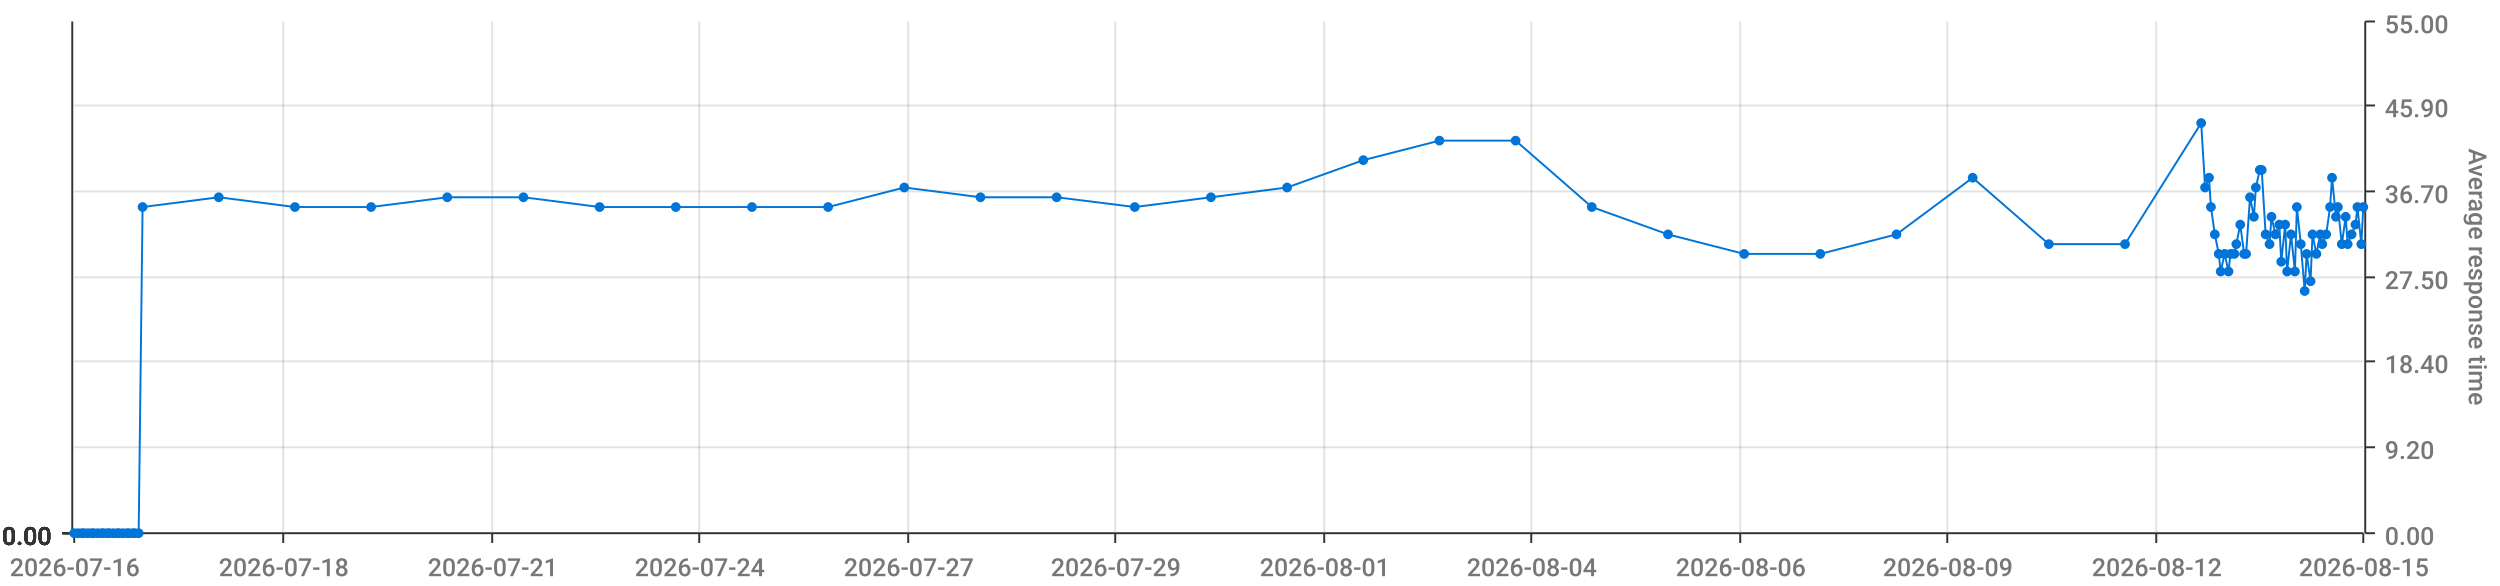
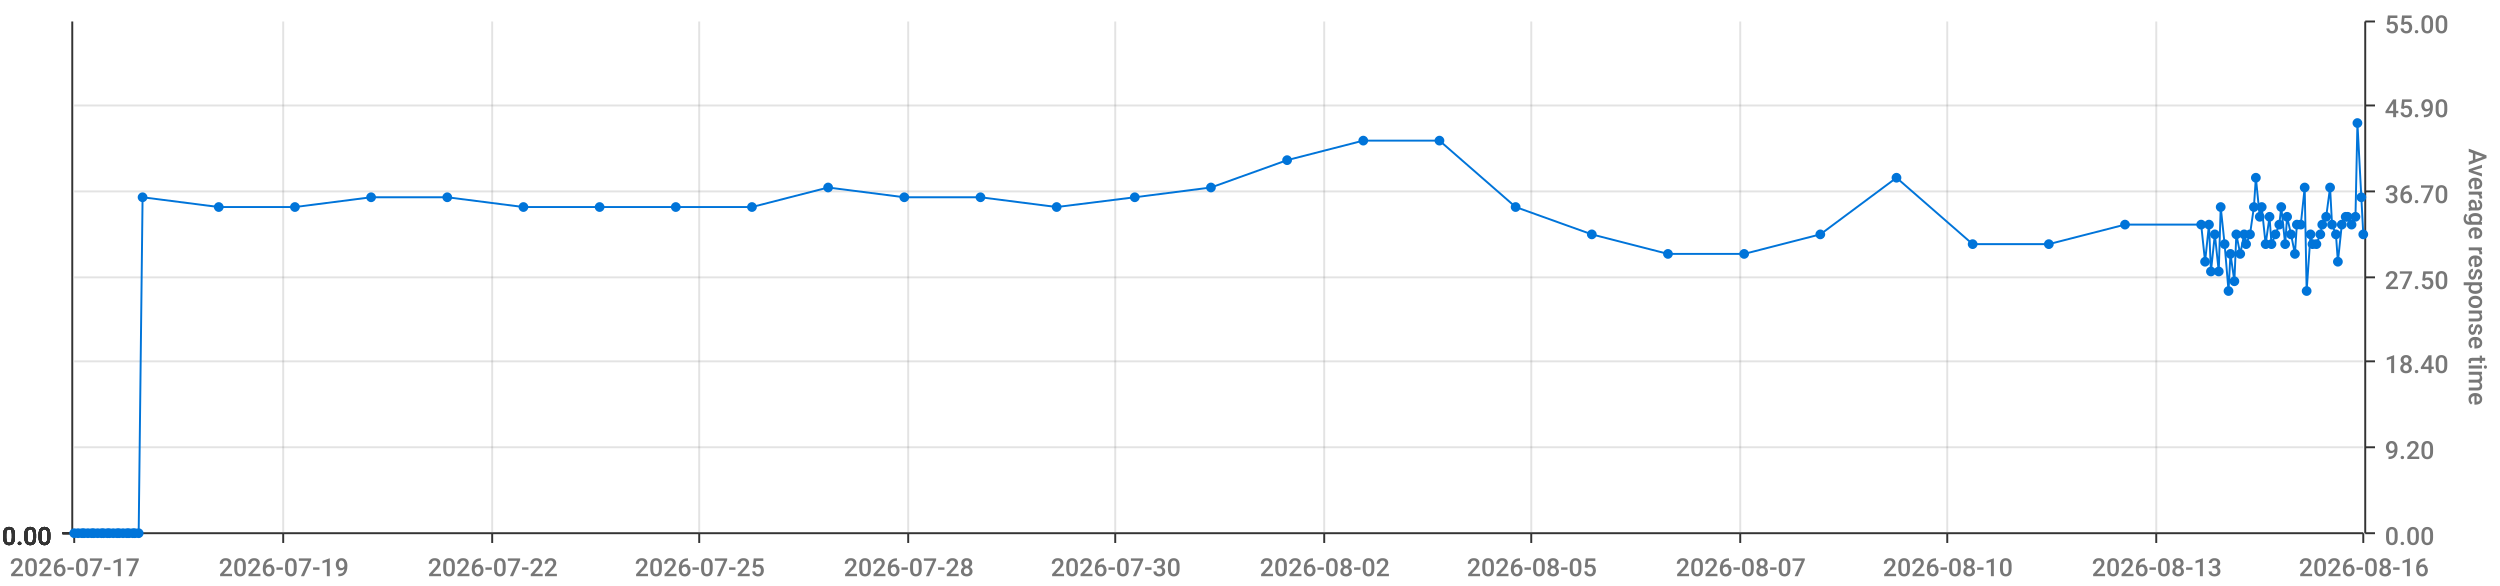
<svg xmlns="http://www.w3.org/2000/svg" viewBox="0 0 1280 300">
  <path d="M 0 0 L 1280 0 L 1280 300 L 0 300 L 0 0" style="stroke-width:0;stroke:rgba(255,255,255,1.0);fill:rgba(255,255,255,0.0)" />
  <path d="M 38 11 L 1210 11 L 1210 273 L 38 273 L 38 11" style="stroke-width:0;stroke:rgba(255,255,255,1.0);fill:rgba(255,255,255,0.0)" />
  <path d="M 38 273 L 1210 273" style="stroke-width:1;stroke:rgba(51,51,51,1.0);fill:rgba(255,255,255,0.0)" />
  <path d="M 38 273 L 38 278" style="stroke-width:1;stroke:rgba(51,51,51,1.0);fill:rgba(255,255,255,0.0)" />
-   <text x="5" y="295" style="stroke-width:0;stroke:none;fill:rgba(119,119,119,1.0);font-size:12.8px;font-family:'Roboto Medium',sans-serif">2026-07-16</text>
+   <text x="5" y="295" style="stroke-width:0;stroke:none;fill:rgba(119,119,119,1.0);font-size:12.8px;font-family:'Roboto Medium',sans-serif">2026-07-17</text>
  <path d="M 145 273 L 145 278" style="stroke-width:1;stroke:rgba(51,51,51,1.0);fill:rgba(255,255,255,0.0)" />
-   <text x="112" y="295" style="stroke-width:0;stroke:none;fill:rgba(119,119,119,1.0);font-size:12.8px;font-family:'Roboto Medium',sans-serif">2026-07-18</text>
+   <text x="112" y="295" style="stroke-width:0;stroke:none;fill:rgba(119,119,119,1.0);font-size:12.8px;font-family:'Roboto Medium',sans-serif">2026-07-19</text>
  <path d="M 252 273 L 252 278" style="stroke-width:1;stroke:rgba(51,51,51,1.0);fill:rgba(255,255,255,0.0)" />
-   <text x="219" y="295" style="stroke-width:0;stroke:none;fill:rgba(119,119,119,1.0);font-size:12.8px;font-family:'Roboto Medium',sans-serif">2026-07-21</text>
+   <text x="219" y="295" style="stroke-width:0;stroke:none;fill:rgba(119,119,119,1.0);font-size:12.8px;font-family:'Roboto Medium',sans-serif">2026-07-22</text>
  <path d="M 358 273 L 358 278" style="stroke-width:1;stroke:rgba(51,51,51,1.0);fill:rgba(255,255,255,0.0)" />
-   <text x="325" y="295" style="stroke-width:0;stroke:none;fill:rgba(119,119,119,1.0);font-size:12.8px;font-family:'Roboto Medium',sans-serif">2026-07-24</text>
+   <text x="325" y="295" style="stroke-width:0;stroke:none;fill:rgba(119,119,119,1.0);font-size:12.8px;font-family:'Roboto Medium',sans-serif">2026-07-25</text>
  <path d="M 465 273 L 465 278" style="stroke-width:1;stroke:rgba(51,51,51,1.0);fill:rgba(255,255,255,0.0)" />
-   <text x="432" y="295" style="stroke-width:0;stroke:none;fill:rgba(119,119,119,1.0);font-size:12.8px;font-family:'Roboto Medium',sans-serif">2026-07-27</text>
+   <text x="432" y="295" style="stroke-width:0;stroke:none;fill:rgba(119,119,119,1.0);font-size:12.8px;font-family:'Roboto Medium',sans-serif">2026-07-28</text>
  <path d="M 571 273 L 571 278" style="stroke-width:1;stroke:rgba(51,51,51,1.0);fill:rgba(255,255,255,0.0)" />
-   <text x="538" y="295" style="stroke-width:0;stroke:none;fill:rgba(119,119,119,1.0);font-size:12.8px;font-family:'Roboto Medium',sans-serif">2026-07-29</text>
+   <text x="538" y="295" style="stroke-width:0;stroke:none;fill:rgba(119,119,119,1.0);font-size:12.8px;font-family:'Roboto Medium',sans-serif">2026-07-30</text>
  <path d="M 678 273 L 678 278" style="stroke-width:1;stroke:rgba(51,51,51,1.0);fill:rgba(255,255,255,0.0)" />
-   <text x="645" y="295" style="stroke-width:0;stroke:none;fill:rgba(119,119,119,1.0);font-size:12.8px;font-family:'Roboto Medium',sans-serif">2026-08-01</text>
+   <text x="645" y="295" style="stroke-width:0;stroke:none;fill:rgba(119,119,119,1.0);font-size:12.8px;font-family:'Roboto Medium',sans-serif">2026-08-02</text>
  <path d="M 784 273 L 784 278" style="stroke-width:1;stroke:rgba(51,51,51,1.0);fill:rgba(255,255,255,0.0)" />
-   <text x="751" y="295" style="stroke-width:0;stroke:none;fill:rgba(119,119,119,1.0);font-size:12.8px;font-family:'Roboto Medium',sans-serif">2026-08-04</text>
+   <text x="751" y="295" style="stroke-width:0;stroke:none;fill:rgba(119,119,119,1.0);font-size:12.8px;font-family:'Roboto Medium',sans-serif">2026-08-05</text>
  <path d="M 891 273 L 891 278" style="stroke-width:1;stroke:rgba(51,51,51,1.0);fill:rgba(255,255,255,0.0)" />
-   <text x="858" y="295" style="stroke-width:0;stroke:none;fill:rgba(119,119,119,1.0);font-size:12.8px;font-family:'Roboto Medium',sans-serif">2026-08-06</text>
+   <text x="858" y="295" style="stroke-width:0;stroke:none;fill:rgba(119,119,119,1.0);font-size:12.8px;font-family:'Roboto Medium',sans-serif">2026-08-07</text>
  <path d="M 997 273 L 997 278" style="stroke-width:1;stroke:rgba(51,51,51,1.0);fill:rgba(255,255,255,0.0)" />
-   <text x="964" y="295" style="stroke-width:0;stroke:none;fill:rgba(119,119,119,1.0);font-size:12.8px;font-family:'Roboto Medium',sans-serif">2026-08-09</text>
+   <text x="964" y="295" style="stroke-width:0;stroke:none;fill:rgba(119,119,119,1.0);font-size:12.8px;font-family:'Roboto Medium',sans-serif">2026-08-10</text>
  <path d="M 1104 273 L 1104 278" style="stroke-width:1;stroke:rgba(51,51,51,1.0);fill:rgba(255,255,255,0.0)" />
-   <text x="1071" y="295" style="stroke-width:0;stroke:none;fill:rgba(119,119,119,1.0);font-size:12.8px;font-family:'Roboto Medium',sans-serif">2026-08-12</text>
+   <text x="1071" y="295" style="stroke-width:0;stroke:none;fill:rgba(119,119,119,1.0);font-size:12.8px;font-family:'Roboto Medium',sans-serif">2026-08-13</text>
  <path d="M 1210 273 L 1210 278" style="stroke-width:1;stroke:rgba(51,51,51,1.0);fill:rgba(255,255,255,0.0)" />
-   <text x="1177" y="295" style="stroke-width:0;stroke:none;fill:rgba(119,119,119,1.0);font-size:12.8px;font-family:'Roboto Medium',sans-serif">2026-08-15</text>
+   <text x="1177" y="295" style="stroke-width:0;stroke:none;fill:rgba(119,119,119,1.0);font-size:12.8px;font-family:'Roboto Medium',sans-serif">2026-08-16</text>
  <path d="M 145 273 L 145 11" style="stroke-width:1;stroke:rgba(119,119,119,0.2);fill:none" />
  <path d="M 252 273 L 252 11" style="stroke-width:1;stroke:rgba(119,119,119,0.2);fill:none" />
  <path d="M 358 273 L 358 11" style="stroke-width:1;stroke:rgba(119,119,119,0.2);fill:none" />
  <path d="M 465 273 L 465 11" style="stroke-width:1;stroke:rgba(119,119,119,0.2);fill:none" />
  <path d="M 571 273 L 571 11" style="stroke-width:1;stroke:rgba(119,119,119,0.2);fill:none" />
  <path d="M 678 273 L 678 11" style="stroke-width:1;stroke:rgba(119,119,119,0.2);fill:none" />
  <path d="M 784 273 L 784 11" style="stroke-width:1;stroke:rgba(119,119,119,0.2);fill:none" />
  <path d="M 891 273 L 891 11" style="stroke-width:1;stroke:rgba(119,119,119,0.2);fill:none" />
  <path d="M 997 273 L 997 11" style="stroke-width:1;stroke:rgba(119,119,119,0.2);fill:none" />
  <path d="M 1104 273 L 1104 11" style="stroke-width:1;stroke:rgba(119,119,119,0.2);fill:none" />
  <path d="M 1211 273 L 1211 11" style="stroke-width:1;stroke:rgba(51,51,51,1.0);fill:rgba(255,255,255,0.0)" />
  <path d="M 1211 273 L 1216 273" style="stroke-width:1;stroke:rgba(51,51,51,1.0);fill:rgba(255,255,255,0.0)" />
  <text x="1221" y="279" style="stroke-width:0;stroke:none;fill:rgba(119,119,119,1.0);font-size:12.8px;font-family:'Roboto Medium',sans-serif">0.00</text>
  <path d="M 1211 229 L 1216 229" style="stroke-width:1;stroke:rgba(51,51,51,1.0);fill:rgba(255,255,255,0.0)" />
  <text x="1221" y="235" style="stroke-width:0;stroke:none;fill:rgba(119,119,119,1.0);font-size:12.8px;font-family:'Roboto Medium',sans-serif">9.20</text>
  <path d="M 1211 185 L 1216 185" style="stroke-width:1;stroke:rgba(51,51,51,1.0);fill:rgba(255,255,255,0.0)" />
  <text x="1221" y="191" style="stroke-width:0;stroke:none;fill:rgba(119,119,119,1.0);font-size:12.8px;font-family:'Roboto Medium',sans-serif">18.40</text>
  <path d="M 1211 142 L 1216 142" style="stroke-width:1;stroke:rgba(51,51,51,1.0);fill:rgba(255,255,255,0.0)" />
  <text x="1221" y="148" style="stroke-width:0;stroke:none;fill:rgba(119,119,119,1.0);font-size:12.8px;font-family:'Roboto Medium',sans-serif">27.50</text>
  <path d="M 1211 98 L 1216 98" style="stroke-width:1;stroke:rgba(51,51,51,1.0);fill:rgba(255,255,255,0.0)" />
  <text x="1221" y="104" style="stroke-width:0;stroke:none;fill:rgba(119,119,119,1.0);font-size:12.8px;font-family:'Roboto Medium',sans-serif">36.70</text>
  <path d="M 1211 54 L 1216 54" style="stroke-width:1;stroke:rgba(51,51,51,1.0);fill:rgba(255,255,255,0.0)" />
  <text x="1221" y="60" style="stroke-width:0;stroke:none;fill:rgba(119,119,119,1.0);font-size:12.8px;font-family:'Roboto Medium',sans-serif">45.90</text>
  <path d="M 1211 11 L 1216 11" style="stroke-width:1;stroke:rgba(51,51,51,1.0);fill:rgba(255,255,255,0.0)" />
  <text x="1221" y="17" style="stroke-width:0;stroke:none;fill:rgba(119,119,119,1.0);font-size:12.8px;font-family:'Roboto Medium',sans-serif">55.00</text>
  <text x="1264" y="76" style="stroke-width:0;stroke:none;fill:rgba(119,119,119,1.0);font-size:12.8px;font-family:'Roboto Medium',sans-serif" transform="rotate(90.00,1264,76)">Average response time</text>
  <path d="M 38 273 L 1210 273" style="stroke-width:0;stroke:rgba(255,255,255,0.0);fill:none" />
  <path d="M 38 229 L 1210 229" style="stroke-width:1;stroke:rgba(119,119,119,0.2);fill:none" />
  <path d="M 38 185 L 1210 185" style="stroke-width:1;stroke:rgba(119,119,119,0.2);fill:none" />
  <path d="M 38 142 L 1210 142" style="stroke-width:1;stroke:rgba(119,119,119,0.2);fill:none" />
  <path d="M 38 98 L 1210 98" style="stroke-width:1;stroke:rgba(119,119,119,0.2);fill:none" />
  <path d="M 38 54 L 1210 54" style="stroke-width:1;stroke:rgba(119,119,119,0.2);fill:none" />
  <path d="M 37 273 L 37 11" style="stroke-width:1;stroke:rgba(51,51,51,1.0);fill:rgba(255,255,255,0.0)" />
  <path d="M 37 273 L 32 273" style="stroke-width:1;stroke:rgba(51,51,51,1.0);fill:rgba(255,255,255,0.0)" />
  <text x="1" y="279" style="stroke-width:0;stroke:none;fill:rgba(51,51,51,1.0);font-size:12.8px;font-family:'Roboto Medium',sans-serif">0.00</text>
  <path d="M 37 273 L 32 273" style="stroke-width:1;stroke:rgba(51,51,51,1.0);fill:rgba(255,255,255,0.0)" />
  <text x="1" y="279" style="stroke-width:0;stroke:none;fill:rgba(51,51,51,1.0);font-size:12.8px;font-family:'Roboto Medium',sans-serif">0.00</text>
  <path d="M 37 273 L 32 273" style="stroke-width:1;stroke:rgba(51,51,51,1.0);fill:rgba(255,255,255,0.0)" />
  <text x="1" y="279" style="stroke-width:0;stroke:none;fill:rgba(51,51,51,1.0);font-size:12.8px;font-family:'Roboto Medium',sans-serif">0.00</text>
  <path d="M 37 273 L 32 273" style="stroke-width:1;stroke:rgba(51,51,51,1.0);fill:rgba(255,255,255,0.0)" />
  <text x="1" y="279" style="stroke-width:0;stroke:none;fill:rgba(51,51,51,1.0);font-size:12.8px;font-family:'Roboto Medium',sans-serif">0.00</text>
  <path d="M 37 273 L 32 273" style="stroke-width:1;stroke:rgba(51,51,51,1.0);fill:rgba(255,255,255,0.0)" />
  <text x="1" y="279" style="stroke-width:0;stroke:none;fill:rgba(51,51,51,1.0);font-size:12.8px;font-family:'Roboto Medium',sans-serif">0.00</text>
  <path d="M 37 273 L 32 273" style="stroke-width:1;stroke:rgba(51,51,51,1.0);fill:rgba(255,255,255,0.0)" />
  <text x="1" y="279" style="stroke-width:0;stroke:none;fill:rgba(51,51,51,1.0);font-size:12.8px;font-family:'Roboto Medium',sans-serif">0.00</text>
  <path d="M 37 273 L 32 273" style="stroke-width:1;stroke:rgba(51,51,51,1.0);fill:rgba(255,255,255,0.0)" />
  <text x="1" y="279" style="stroke-width:0;stroke:none;fill:rgba(51,51,51,1.0);font-size:12.8px;font-family:'Roboto Medium',sans-serif">0.00</text>
  <path d="M 38 273 L 1210 273" style="stroke-width:0;stroke:rgba(255,255,255,0.0);fill:none" />
  <path d="M 38 273 L 1210 273" style="stroke-width:0;stroke:rgba(255,255,255,0.0);fill:none" />
  <path d="M 38 273 L 1210 273" style="stroke-width:0;stroke:rgba(255,255,255,0.0);fill:none" />
  <path d="M 38 273 L 1210 273" style="stroke-width:0;stroke:rgba(255,255,255,0.0);fill:none" />
  <path d="M 38 273 L 1210 273" style="stroke-width:0;stroke:rgba(255,255,255,0.0);fill:none" />
  <path d="M 38 273 L 1210 273" style="stroke-width:0;stroke:rgba(255,255,255,0.0);fill:none" />
-   <path d="M 38 273 L 40 273 L 42 273 L 43 273 L 45 273 L 47 273 L 48 273 L 50 273 L 52 273 L 53 273 L 55 273 L 56 273 L 58 273 L 60 273 L 61 273 L 63 273 L 65 273 L 66 273 L 68 273 L 69 273 L 71 273 L 73 106 L 112 101 L 151 106 L 190 106 L 229 101 L 268 101 L 307 106 L 346 106 L 385 106 L 424 106 L 463 96 L 502 101 L 541 101 L 581 106 L 620 101 L 659 96 L 698 82 L 737 72 L 776 72 L 815 106 L 854 120 L 893 130 L 932 130 L 971 120 L 1010 91 L 1049 125 L 1088 125 L 1127 63 L 1129 96 L 1131 91 L 1132 106 L 1134 120 L 1136 130 L 1137 139 L 1139 130 L 1141 139 L 1142 130 L 1144 130 L 1145 125 L 1147 115 L 1149 130 L 1150 130 L 1152 101 L 1154 111 L 1155 96 L 1157 87 L 1158 87 L 1160 120 L 1162 125 L 1163 111 L 1165 120 L 1167 115 L 1168 134 L 1170 115 L 1171 139 L 1173 120 L 1175 139 L 1176 106 L 1178 125 L 1180 149 L 1181 130 L 1183 144 L 1184 120 L 1186 130 L 1188 120 L 1189 125 L 1191 120 L 1193 106 L 1194 91 L 1196 111 L 1197 106 L 1199 125 L 1201 111 L 1202 125 L 1204 120 L 1206 115 L 1207 106 L 1209 125 L 1210 106" style="stroke-width:1;stroke:rgba(0,116,217,1.0);fill:rgba(255,255,255,0.0)" />
+   <path d="M 38 273 L 40 273 L 42 273 L 43 273 L 45 273 L 47 273 L 48 273 L 50 273 L 52 273 L 53 273 L 55 273 L 56 273 L 58 273 L 60 273 L 61 273 L 63 273 L 65 273 L 66 273 L 68 273 L 69 273 L 71 273 L 73 101 L 112 106 L 151 106 L 190 101 L 229 101 L 268 106 L 307 106 L 346 106 L 385 106 L 424 96 L 463 101 L 502 101 L 541 106 L 581 101 L 620 96 L 659 82 L 698 72 L 737 72 L 776 106 L 815 120 L 854 130 L 893 130 L 932 120 L 971 91 L 1010 125 L 1049 125 L 1088 115 L 1127 115 L 1129 134 L 1131 115 L 1132 139 L 1134 120 L 1136 139 L 1137 106 L 1139 125 L 1141 149 L 1142 130 L 1144 144 L 1145 120 L 1147 130 L 1149 120 L 1150 125 L 1152 120 L 1154 106 L 1155 91 L 1157 111 L 1158 106 L 1160 125 L 1162 111 L 1163 125 L 1165 120 L 1167 115 L 1168 106 L 1170 125 L 1171 111 L 1173 120 L 1175 130 L 1176 115 L 1178 115 L 1180 96 L 1181 149 L 1183 120 L 1184 125 L 1186 125 L 1188 120 L 1189 115 L 1191 111 L 1193 96 L 1194 115 L 1196 120 L 1197 134 L 1199 115 L 1201 111 L 1202 111 L 1204 115 L 1206 111 L 1207 63 L 1209 101 L 1210 120" style="stroke-width:1;stroke:rgba(0,116,217,1.0);fill:rgba(255,255,255,0.0)" />
  <circle cx="38" cy="273" r="2" style="stroke-width:1;stroke:rgba(0,116,217,1.0);fill:rgba(0,116,217,1.0)" />
  <path d="" style="stroke-width:1;stroke:rgba(0,116,217,1.0);fill:rgba(0,116,217,1.0)" />
  <circle cx="40" cy="273" r="2" style="stroke-width:1;stroke:rgba(0,116,217,1.0);fill:rgba(0,116,217,1.0)" />
  <path d="" style="stroke-width:1;stroke:rgba(0,116,217,1.0);fill:rgba(0,116,217,1.0)" />
  <circle cx="42" cy="273" r="2" style="stroke-width:1;stroke:rgba(0,116,217,1.0);fill:rgba(0,116,217,1.0)" />
  <path d="" style="stroke-width:1;stroke:rgba(0,116,217,1.0);fill:rgba(0,116,217,1.0)" />
  <circle cx="43" cy="273" r="2" style="stroke-width:1;stroke:rgba(0,116,217,1.0);fill:rgba(0,116,217,1.0)" />
  <path d="" style="stroke-width:1;stroke:rgba(0,116,217,1.0);fill:rgba(0,116,217,1.0)" />
  <circle cx="45" cy="273" r="2" style="stroke-width:1;stroke:rgba(0,116,217,1.0);fill:rgba(0,116,217,1.0)" />
  <path d="" style="stroke-width:1;stroke:rgba(0,116,217,1.0);fill:rgba(0,116,217,1.0)" />
  <circle cx="47" cy="273" r="2" style="stroke-width:1;stroke:rgba(0,116,217,1.0);fill:rgba(0,116,217,1.0)" />
  <path d="" style="stroke-width:1;stroke:rgba(0,116,217,1.0);fill:rgba(0,116,217,1.0)" />
  <circle cx="48" cy="273" r="2" style="stroke-width:1;stroke:rgba(0,116,217,1.0);fill:rgba(0,116,217,1.0)" />
  <path d="" style="stroke-width:1;stroke:rgba(0,116,217,1.0);fill:rgba(0,116,217,1.0)" />
  <circle cx="50" cy="273" r="2" style="stroke-width:1;stroke:rgba(0,116,217,1.0);fill:rgba(0,116,217,1.0)" />
  <path d="" style="stroke-width:1;stroke:rgba(0,116,217,1.0);fill:rgba(0,116,217,1.0)" />
  <circle cx="52" cy="273" r="2" style="stroke-width:1;stroke:rgba(0,116,217,1.0);fill:rgba(0,116,217,1.0)" />
  <path d="" style="stroke-width:1;stroke:rgba(0,116,217,1.0);fill:rgba(0,116,217,1.0)" />
  <circle cx="53" cy="273" r="2" style="stroke-width:1;stroke:rgba(0,116,217,1.0);fill:rgba(0,116,217,1.0)" />
  <path d="" style="stroke-width:1;stroke:rgba(0,116,217,1.0);fill:rgba(0,116,217,1.0)" />
  <circle cx="55" cy="273" r="2" style="stroke-width:1;stroke:rgba(0,116,217,1.0);fill:rgba(0,116,217,1.0)" />
  <path d="" style="stroke-width:1;stroke:rgba(0,116,217,1.0);fill:rgba(0,116,217,1.0)" />
  <circle cx="56" cy="273" r="2" style="stroke-width:1;stroke:rgba(0,116,217,1.0);fill:rgba(0,116,217,1.0)" />
  <path d="" style="stroke-width:1;stroke:rgba(0,116,217,1.0);fill:rgba(0,116,217,1.0)" />
  <circle cx="58" cy="273" r="2" style="stroke-width:1;stroke:rgba(0,116,217,1.0);fill:rgba(0,116,217,1.0)" />
  <path d="" style="stroke-width:1;stroke:rgba(0,116,217,1.0);fill:rgba(0,116,217,1.0)" />
  <circle cx="60" cy="273" r="2" style="stroke-width:1;stroke:rgba(0,116,217,1.0);fill:rgba(0,116,217,1.0)" />
  <path d="" style="stroke-width:1;stroke:rgba(0,116,217,1.0);fill:rgba(0,116,217,1.0)" />
  <circle cx="61" cy="273" r="2" style="stroke-width:1;stroke:rgba(0,116,217,1.0);fill:rgba(0,116,217,1.0)" />
  <path d="" style="stroke-width:1;stroke:rgba(0,116,217,1.0);fill:rgba(0,116,217,1.0)" />
  <circle cx="63" cy="273" r="2" style="stroke-width:1;stroke:rgba(0,116,217,1.0);fill:rgba(0,116,217,1.0)" />
  <path d="" style="stroke-width:1;stroke:rgba(0,116,217,1.0);fill:rgba(0,116,217,1.0)" />
  <circle cx="65" cy="273" r="2" style="stroke-width:1;stroke:rgba(0,116,217,1.0);fill:rgba(0,116,217,1.0)" />
  <path d="" style="stroke-width:1;stroke:rgba(0,116,217,1.0);fill:rgba(0,116,217,1.0)" />
  <circle cx="66" cy="273" r="2" style="stroke-width:1;stroke:rgba(0,116,217,1.0);fill:rgba(0,116,217,1.0)" />
  <path d="" style="stroke-width:1;stroke:rgba(0,116,217,1.0);fill:rgba(0,116,217,1.0)" />
  <circle cx="68" cy="273" r="2" style="stroke-width:1;stroke:rgba(0,116,217,1.0);fill:rgba(0,116,217,1.0)" />
  <path d="" style="stroke-width:1;stroke:rgba(0,116,217,1.0);fill:rgba(0,116,217,1.0)" />
  <circle cx="69" cy="273" r="2" style="stroke-width:1;stroke:rgba(0,116,217,1.0);fill:rgba(0,116,217,1.0)" />
  <path d="" style="stroke-width:1;stroke:rgba(0,116,217,1.0);fill:rgba(0,116,217,1.0)" />
  <circle cx="71" cy="273" r="2" style="stroke-width:1;stroke:rgba(0,116,217,1.0);fill:rgba(0,116,217,1.0)" />
  <path d="" style="stroke-width:1;stroke:rgba(0,116,217,1.0);fill:rgba(0,116,217,1.0)" />
-   <circle cx="73" cy="106" r="2" style="stroke-width:1;stroke:rgba(0,116,217,1.0);fill:rgba(0,116,217,1.0)" />
-   <path d="" style="stroke-width:1;stroke:rgba(0,116,217,1.0);fill:rgba(0,116,217,1.0)" />
-   <circle cx="112" cy="101" r="2" style="stroke-width:1;stroke:rgba(0,116,217,1.0);fill:rgba(0,116,217,1.0)" />
+   <circle cx="73" cy="101" r="2" style="stroke-width:1;stroke:rgba(0,116,217,1.0);fill:rgba(0,116,217,1.0)" />
+   <path d="" style="stroke-width:1;stroke:rgba(0,116,217,1.0);fill:rgba(0,116,217,1.0)" />
+   <circle cx="112" cy="106" r="2" style="stroke-width:1;stroke:rgba(0,116,217,1.0);fill:rgba(0,116,217,1.0)" />
  <path d="" style="stroke-width:1;stroke:rgba(0,116,217,1.0);fill:rgba(0,116,217,1.0)" />
  <circle cx="151" cy="106" r="2" style="stroke-width:1;stroke:rgba(0,116,217,1.0);fill:rgba(0,116,217,1.0)" />
  <path d="" style="stroke-width:1;stroke:rgba(0,116,217,1.0);fill:rgba(0,116,217,1.0)" />
-   <circle cx="190" cy="106" r="2" style="stroke-width:1;stroke:rgba(0,116,217,1.0);fill:rgba(0,116,217,1.0)" />
+   <circle cx="190" cy="101" r="2" style="stroke-width:1;stroke:rgba(0,116,217,1.0);fill:rgba(0,116,217,1.0)" />
  <path d="" style="stroke-width:1;stroke:rgba(0,116,217,1.0);fill:rgba(0,116,217,1.0)" />
  <circle cx="229" cy="101" r="2" style="stroke-width:1;stroke:rgba(0,116,217,1.0);fill:rgba(0,116,217,1.0)" />
  <path d="" style="stroke-width:1;stroke:rgba(0,116,217,1.0);fill:rgba(0,116,217,1.0)" />
-   <circle cx="268" cy="101" r="2" style="stroke-width:1;stroke:rgba(0,116,217,1.0);fill:rgba(0,116,217,1.0)" />
+   <circle cx="268" cy="106" r="2" style="stroke-width:1;stroke:rgba(0,116,217,1.0);fill:rgba(0,116,217,1.0)" />
  <path d="" style="stroke-width:1;stroke:rgba(0,116,217,1.0);fill:rgba(0,116,217,1.0)" />
  <circle cx="307" cy="106" r="2" style="stroke-width:1;stroke:rgba(0,116,217,1.0);fill:rgba(0,116,217,1.0)" />
  <path d="" style="stroke-width:1;stroke:rgba(0,116,217,1.0);fill:rgba(0,116,217,1.0)" />
  <circle cx="346" cy="106" r="2" style="stroke-width:1;stroke:rgba(0,116,217,1.0);fill:rgba(0,116,217,1.0)" />
  <path d="" style="stroke-width:1;stroke:rgba(0,116,217,1.0);fill:rgba(0,116,217,1.0)" />
  <circle cx="385" cy="106" r="2" style="stroke-width:1;stroke:rgba(0,116,217,1.0);fill:rgba(0,116,217,1.0)" />
  <path d="" style="stroke-width:1;stroke:rgba(0,116,217,1.0);fill:rgba(0,116,217,1.0)" />
-   <circle cx="424" cy="106" r="2" style="stroke-width:1;stroke:rgba(0,116,217,1.0);fill:rgba(0,116,217,1.0)" />
-   <path d="" style="stroke-width:1;stroke:rgba(0,116,217,1.0);fill:rgba(0,116,217,1.0)" />
-   <circle cx="463" cy="96" r="2" style="stroke-width:1;stroke:rgba(0,116,217,1.0);fill:rgba(0,116,217,1.0)" />
+   <circle cx="424" cy="96" r="2" style="stroke-width:1;stroke:rgba(0,116,217,1.0);fill:rgba(0,116,217,1.0)" />
+   <path d="" style="stroke-width:1;stroke:rgba(0,116,217,1.0);fill:rgba(0,116,217,1.0)" />
+   <circle cx="463" cy="101" r="2" style="stroke-width:1;stroke:rgba(0,116,217,1.0);fill:rgba(0,116,217,1.0)" />
  <path d="" style="stroke-width:1;stroke:rgba(0,116,217,1.0);fill:rgba(0,116,217,1.0)" />
  <circle cx="502" cy="101" r="2" style="stroke-width:1;stroke:rgba(0,116,217,1.0);fill:rgba(0,116,217,1.0)" />
  <path d="" style="stroke-width:1;stroke:rgba(0,116,217,1.0);fill:rgba(0,116,217,1.0)" />
-   <circle cx="541" cy="101" r="2" style="stroke-width:1;stroke:rgba(0,116,217,1.0);fill:rgba(0,116,217,1.0)" />
-   <path d="" style="stroke-width:1;stroke:rgba(0,116,217,1.0);fill:rgba(0,116,217,1.0)" />
-   <circle cx="581" cy="106" r="2" style="stroke-width:1;stroke:rgba(0,116,217,1.0);fill:rgba(0,116,217,1.0)" />
-   <path d="" style="stroke-width:1;stroke:rgba(0,116,217,1.0);fill:rgba(0,116,217,1.0)" />
-   <circle cx="620" cy="101" r="2" style="stroke-width:1;stroke:rgba(0,116,217,1.0);fill:rgba(0,116,217,1.0)" />
-   <path d="" style="stroke-width:1;stroke:rgba(0,116,217,1.0);fill:rgba(0,116,217,1.0)" />
-   <circle cx="659" cy="96" r="2" style="stroke-width:1;stroke:rgba(0,116,217,1.0);fill:rgba(0,116,217,1.0)" />
-   <path d="" style="stroke-width:1;stroke:rgba(0,116,217,1.0);fill:rgba(0,116,217,1.0)" />
-   <circle cx="698" cy="82" r="2" style="stroke-width:1;stroke:rgba(0,116,217,1.0);fill:rgba(0,116,217,1.0)" />
+   <circle cx="541" cy="106" r="2" style="stroke-width:1;stroke:rgba(0,116,217,1.0);fill:rgba(0,116,217,1.0)" />
+   <path d="" style="stroke-width:1;stroke:rgba(0,116,217,1.0);fill:rgba(0,116,217,1.0)" />
+   <circle cx="581" cy="101" r="2" style="stroke-width:1;stroke:rgba(0,116,217,1.0);fill:rgba(0,116,217,1.0)" />
+   <path d="" style="stroke-width:1;stroke:rgba(0,116,217,1.0);fill:rgba(0,116,217,1.0)" />
+   <circle cx="620" cy="96" r="2" style="stroke-width:1;stroke:rgba(0,116,217,1.0);fill:rgba(0,116,217,1.0)" />
+   <path d="" style="stroke-width:1;stroke:rgba(0,116,217,1.0);fill:rgba(0,116,217,1.0)" />
+   <circle cx="659" cy="82" r="2" style="stroke-width:1;stroke:rgba(0,116,217,1.0);fill:rgba(0,116,217,1.0)" />
+   <path d="" style="stroke-width:1;stroke:rgba(0,116,217,1.0);fill:rgba(0,116,217,1.0)" />
+   <circle cx="698" cy="72" r="2" style="stroke-width:1;stroke:rgba(0,116,217,1.0);fill:rgba(0,116,217,1.0)" />
  <path d="" style="stroke-width:1;stroke:rgba(0,116,217,1.0);fill:rgba(0,116,217,1.0)" />
  <circle cx="737" cy="72" r="2" style="stroke-width:1;stroke:rgba(0,116,217,1.0);fill:rgba(0,116,217,1.0)" />
  <path d="" style="stroke-width:1;stroke:rgba(0,116,217,1.0);fill:rgba(0,116,217,1.0)" />
-   <circle cx="776" cy="72" r="2" style="stroke-width:1;stroke:rgba(0,116,217,1.0);fill:rgba(0,116,217,1.0)" />
-   <path d="" style="stroke-width:1;stroke:rgba(0,116,217,1.0);fill:rgba(0,116,217,1.0)" />
-   <circle cx="815" cy="106" r="2" style="stroke-width:1;stroke:rgba(0,116,217,1.0);fill:rgba(0,116,217,1.0)" />
-   <path d="" style="stroke-width:1;stroke:rgba(0,116,217,1.0);fill:rgba(0,116,217,1.0)" />
-   <circle cx="854" cy="120" r="2" style="stroke-width:1;stroke:rgba(0,116,217,1.0);fill:rgba(0,116,217,1.0)" />
+   <circle cx="776" cy="106" r="2" style="stroke-width:1;stroke:rgba(0,116,217,1.0);fill:rgba(0,116,217,1.0)" />
+   <path d="" style="stroke-width:1;stroke:rgba(0,116,217,1.0);fill:rgba(0,116,217,1.0)" />
+   <circle cx="815" cy="120" r="2" style="stroke-width:1;stroke:rgba(0,116,217,1.0);fill:rgba(0,116,217,1.0)" />
+   <path d="" style="stroke-width:1;stroke:rgba(0,116,217,1.0);fill:rgba(0,116,217,1.0)" />
+   <circle cx="854" cy="130" r="2" style="stroke-width:1;stroke:rgba(0,116,217,1.0);fill:rgba(0,116,217,1.0)" />
  <path d="" style="stroke-width:1;stroke:rgba(0,116,217,1.0);fill:rgba(0,116,217,1.0)" />
  <circle cx="893" cy="130" r="2" style="stroke-width:1;stroke:rgba(0,116,217,1.0);fill:rgba(0,116,217,1.0)" />
  <path d="" style="stroke-width:1;stroke:rgba(0,116,217,1.0);fill:rgba(0,116,217,1.0)" />
-   <circle cx="932" cy="130" r="2" style="stroke-width:1;stroke:rgba(0,116,217,1.0);fill:rgba(0,116,217,1.0)" />
-   <path d="" style="stroke-width:1;stroke:rgba(0,116,217,1.0);fill:rgba(0,116,217,1.0)" />
-   <circle cx="971" cy="120" r="2" style="stroke-width:1;stroke:rgba(0,116,217,1.0);fill:rgba(0,116,217,1.0)" />
-   <path d="" style="stroke-width:1;stroke:rgba(0,116,217,1.0);fill:rgba(0,116,217,1.0)" />
-   <circle cx="1010" cy="91" r="2" style="stroke-width:1;stroke:rgba(0,116,217,1.0);fill:rgba(0,116,217,1.0)" />
+   <circle cx="932" cy="120" r="2" style="stroke-width:1;stroke:rgba(0,116,217,1.0);fill:rgba(0,116,217,1.0)" />
+   <path d="" style="stroke-width:1;stroke:rgba(0,116,217,1.0);fill:rgba(0,116,217,1.0)" />
+   <circle cx="971" cy="91" r="2" style="stroke-width:1;stroke:rgba(0,116,217,1.0);fill:rgba(0,116,217,1.0)" />
+   <path d="" style="stroke-width:1;stroke:rgba(0,116,217,1.0);fill:rgba(0,116,217,1.0)" />
+   <circle cx="1010" cy="125" r="2" style="stroke-width:1;stroke:rgba(0,116,217,1.0);fill:rgba(0,116,217,1.0)" />
  <path d="" style="stroke-width:1;stroke:rgba(0,116,217,1.0);fill:rgba(0,116,217,1.0)" />
  <circle cx="1049" cy="125" r="2" style="stroke-width:1;stroke:rgba(0,116,217,1.0);fill:rgba(0,116,217,1.0)" />
  <path d="" style="stroke-width:1;stroke:rgba(0,116,217,1.0);fill:rgba(0,116,217,1.0)" />
-   <circle cx="1088" cy="125" r="2" style="stroke-width:1;stroke:rgba(0,116,217,1.0);fill:rgba(0,116,217,1.0)" />
-   <path d="" style="stroke-width:1;stroke:rgba(0,116,217,1.0);fill:rgba(0,116,217,1.0)" />
-   <circle cx="1127" cy="63" r="2" style="stroke-width:1;stroke:rgba(0,116,217,1.0);fill:rgba(0,116,217,1.0)" />
-   <path d="" style="stroke-width:1;stroke:rgba(0,116,217,1.0);fill:rgba(0,116,217,1.0)" />
-   <circle cx="1129" cy="96" r="2" style="stroke-width:1;stroke:rgba(0,116,217,1.0);fill:rgba(0,116,217,1.0)" />
-   <path d="" style="stroke-width:1;stroke:rgba(0,116,217,1.0);fill:rgba(0,116,217,1.0)" />
-   <circle cx="1131" cy="91" r="2" style="stroke-width:1;stroke:rgba(0,116,217,1.0);fill:rgba(0,116,217,1.0)" />
-   <path d="" style="stroke-width:1;stroke:rgba(0,116,217,1.0);fill:rgba(0,116,217,1.0)" />
-   <circle cx="1132" cy="106" r="2" style="stroke-width:1;stroke:rgba(0,116,217,1.0);fill:rgba(0,116,217,1.0)" />
+   <circle cx="1088" cy="115" r="2" style="stroke-width:1;stroke:rgba(0,116,217,1.0);fill:rgba(0,116,217,1.0)" />
+   <path d="" style="stroke-width:1;stroke:rgba(0,116,217,1.0);fill:rgba(0,116,217,1.0)" />
+   <circle cx="1127" cy="115" r="2" style="stroke-width:1;stroke:rgba(0,116,217,1.0);fill:rgba(0,116,217,1.0)" />
+   <path d="" style="stroke-width:1;stroke:rgba(0,116,217,1.0);fill:rgba(0,116,217,1.0)" />
+   <circle cx="1129" cy="134" r="2" style="stroke-width:1;stroke:rgba(0,116,217,1.0);fill:rgba(0,116,217,1.0)" />
+   <path d="" style="stroke-width:1;stroke:rgba(0,116,217,1.0);fill:rgba(0,116,217,1.0)" />
+   <circle cx="1131" cy="115" r="2" style="stroke-width:1;stroke:rgba(0,116,217,1.0);fill:rgba(0,116,217,1.0)" />
+   <path d="" style="stroke-width:1;stroke:rgba(0,116,217,1.0);fill:rgba(0,116,217,1.0)" />
+   <circle cx="1132" cy="139" r="2" style="stroke-width:1;stroke:rgba(0,116,217,1.0);fill:rgba(0,116,217,1.0)" />
  <path d="" style="stroke-width:1;stroke:rgba(0,116,217,1.0);fill:rgba(0,116,217,1.0)" />
  <circle cx="1134" cy="120" r="2" style="stroke-width:1;stroke:rgba(0,116,217,1.0);fill:rgba(0,116,217,1.0)" />
  <path d="" style="stroke-width:1;stroke:rgba(0,116,217,1.0);fill:rgba(0,116,217,1.0)" />
-   <circle cx="1136" cy="130" r="2" style="stroke-width:1;stroke:rgba(0,116,217,1.0);fill:rgba(0,116,217,1.0)" />
-   <path d="" style="stroke-width:1;stroke:rgba(0,116,217,1.0);fill:rgba(0,116,217,1.0)" />
-   <circle cx="1137" cy="139" r="2" style="stroke-width:1;stroke:rgba(0,116,217,1.0);fill:rgba(0,116,217,1.0)" />
-   <path d="" style="stroke-width:1;stroke:rgba(0,116,217,1.0);fill:rgba(0,116,217,1.0)" />
-   <circle cx="1139" cy="130" r="2" style="stroke-width:1;stroke:rgba(0,116,217,1.0);fill:rgba(0,116,217,1.0)" />
-   <path d="" style="stroke-width:1;stroke:rgba(0,116,217,1.0);fill:rgba(0,116,217,1.0)" />
-   <circle cx="1141" cy="139" r="2" style="stroke-width:1;stroke:rgba(0,116,217,1.0);fill:rgba(0,116,217,1.0)" />
+   <circle cx="1136" cy="139" r="2" style="stroke-width:1;stroke:rgba(0,116,217,1.0);fill:rgba(0,116,217,1.0)" />
+   <path d="" style="stroke-width:1;stroke:rgba(0,116,217,1.0);fill:rgba(0,116,217,1.0)" />
+   <circle cx="1137" cy="106" r="2" style="stroke-width:1;stroke:rgba(0,116,217,1.0);fill:rgba(0,116,217,1.0)" />
+   <path d="" style="stroke-width:1;stroke:rgba(0,116,217,1.0);fill:rgba(0,116,217,1.0)" />
+   <circle cx="1139" cy="125" r="2" style="stroke-width:1;stroke:rgba(0,116,217,1.0);fill:rgba(0,116,217,1.0)" />
+   <path d="" style="stroke-width:1;stroke:rgba(0,116,217,1.0);fill:rgba(0,116,217,1.0)" />
+   <circle cx="1141" cy="149" r="2" style="stroke-width:1;stroke:rgba(0,116,217,1.0);fill:rgba(0,116,217,1.0)" />
  <path d="" style="stroke-width:1;stroke:rgba(0,116,217,1.0);fill:rgba(0,116,217,1.0)" />
  <circle cx="1142" cy="130" r="2" style="stroke-width:1;stroke:rgba(0,116,217,1.0);fill:rgba(0,116,217,1.0)" />
  <path d="" style="stroke-width:1;stroke:rgba(0,116,217,1.0);fill:rgba(0,116,217,1.0)" />
-   <circle cx="1144" cy="130" r="2" style="stroke-width:1;stroke:rgba(0,116,217,1.0);fill:rgba(0,116,217,1.0)" />
-   <path d="" style="stroke-width:1;stroke:rgba(0,116,217,1.0);fill:rgba(0,116,217,1.0)" />
-   <circle cx="1145" cy="125" r="2" style="stroke-width:1;stroke:rgba(0,116,217,1.0);fill:rgba(0,116,217,1.0)" />
-   <path d="" style="stroke-width:1;stroke:rgba(0,116,217,1.0);fill:rgba(0,116,217,1.0)" />
-   <circle cx="1147" cy="115" r="2" style="stroke-width:1;stroke:rgba(0,116,217,1.0);fill:rgba(0,116,217,1.0)" />
-   <path d="" style="stroke-width:1;stroke:rgba(0,116,217,1.0);fill:rgba(0,116,217,1.0)" />
-   <circle cx="1149" cy="130" r="2" style="stroke-width:1;stroke:rgba(0,116,217,1.0);fill:rgba(0,116,217,1.0)" />
-   <path d="" style="stroke-width:1;stroke:rgba(0,116,217,1.0);fill:rgba(0,116,217,1.0)" />
-   <circle cx="1150" cy="130" r="2" style="stroke-width:1;stroke:rgba(0,116,217,1.0);fill:rgba(0,116,217,1.0)" />
-   <path d="" style="stroke-width:1;stroke:rgba(0,116,217,1.0);fill:rgba(0,116,217,1.0)" />
-   <circle cx="1152" cy="101" r="2" style="stroke-width:1;stroke:rgba(0,116,217,1.0);fill:rgba(0,116,217,1.0)" />
-   <path d="" style="stroke-width:1;stroke:rgba(0,116,217,1.0);fill:rgba(0,116,217,1.0)" />
-   <circle cx="1154" cy="111" r="2" style="stroke-width:1;stroke:rgba(0,116,217,1.0);fill:rgba(0,116,217,1.0)" />
-   <path d="" style="stroke-width:1;stroke:rgba(0,116,217,1.0);fill:rgba(0,116,217,1.0)" />
-   <circle cx="1155" cy="96" r="2" style="stroke-width:1;stroke:rgba(0,116,217,1.0);fill:rgba(0,116,217,1.0)" />
-   <path d="" style="stroke-width:1;stroke:rgba(0,116,217,1.0);fill:rgba(0,116,217,1.0)" />
-   <circle cx="1157" cy="87" r="2" style="stroke-width:1;stroke:rgba(0,116,217,1.0);fill:rgba(0,116,217,1.0)" />
-   <path d="" style="stroke-width:1;stroke:rgba(0,116,217,1.0);fill:rgba(0,116,217,1.0)" />
-   <circle cx="1158" cy="87" r="2" style="stroke-width:1;stroke:rgba(0,116,217,1.0);fill:rgba(0,116,217,1.0)" />
-   <path d="" style="stroke-width:1;stroke:rgba(0,116,217,1.0);fill:rgba(0,116,217,1.0)" />
-   <circle cx="1160" cy="120" r="2" style="stroke-width:1;stroke:rgba(0,116,217,1.0);fill:rgba(0,116,217,1.0)" />
-   <path d="" style="stroke-width:1;stroke:rgba(0,116,217,1.0);fill:rgba(0,116,217,1.0)" />
-   <circle cx="1162" cy="125" r="2" style="stroke-width:1;stroke:rgba(0,116,217,1.0);fill:rgba(0,116,217,1.0)" />
-   <path d="" style="stroke-width:1;stroke:rgba(0,116,217,1.0);fill:rgba(0,116,217,1.0)" />
-   <circle cx="1163" cy="111" r="2" style="stroke-width:1;stroke:rgba(0,116,217,1.0);fill:rgba(0,116,217,1.0)" />
+   <circle cx="1144" cy="144" r="2" style="stroke-width:1;stroke:rgba(0,116,217,1.0);fill:rgba(0,116,217,1.0)" />
+   <path d="" style="stroke-width:1;stroke:rgba(0,116,217,1.0);fill:rgba(0,116,217,1.0)" />
+   <circle cx="1145" cy="120" r="2" style="stroke-width:1;stroke:rgba(0,116,217,1.0);fill:rgba(0,116,217,1.0)" />
+   <path d="" style="stroke-width:1;stroke:rgba(0,116,217,1.0);fill:rgba(0,116,217,1.0)" />
+   <circle cx="1147" cy="130" r="2" style="stroke-width:1;stroke:rgba(0,116,217,1.0);fill:rgba(0,116,217,1.0)" />
+   <path d="" style="stroke-width:1;stroke:rgba(0,116,217,1.0);fill:rgba(0,116,217,1.0)" />
+   <circle cx="1149" cy="120" r="2" style="stroke-width:1;stroke:rgba(0,116,217,1.0);fill:rgba(0,116,217,1.0)" />
+   <path d="" style="stroke-width:1;stroke:rgba(0,116,217,1.0);fill:rgba(0,116,217,1.0)" />
+   <circle cx="1150" cy="125" r="2" style="stroke-width:1;stroke:rgba(0,116,217,1.0);fill:rgba(0,116,217,1.0)" />
+   <path d="" style="stroke-width:1;stroke:rgba(0,116,217,1.0);fill:rgba(0,116,217,1.0)" />
+   <circle cx="1152" cy="120" r="2" style="stroke-width:1;stroke:rgba(0,116,217,1.0);fill:rgba(0,116,217,1.0)" />
+   <path d="" style="stroke-width:1;stroke:rgba(0,116,217,1.0);fill:rgba(0,116,217,1.0)" />
+   <circle cx="1154" cy="106" r="2" style="stroke-width:1;stroke:rgba(0,116,217,1.0);fill:rgba(0,116,217,1.0)" />
+   <path d="" style="stroke-width:1;stroke:rgba(0,116,217,1.0);fill:rgba(0,116,217,1.0)" />
+   <circle cx="1155" cy="91" r="2" style="stroke-width:1;stroke:rgba(0,116,217,1.0);fill:rgba(0,116,217,1.0)" />
+   <path d="" style="stroke-width:1;stroke:rgba(0,116,217,1.0);fill:rgba(0,116,217,1.0)" />
+   <circle cx="1157" cy="111" r="2" style="stroke-width:1;stroke:rgba(0,116,217,1.0);fill:rgba(0,116,217,1.0)" />
+   <path d="" style="stroke-width:1;stroke:rgba(0,116,217,1.0);fill:rgba(0,116,217,1.0)" />
+   <circle cx="1158" cy="106" r="2" style="stroke-width:1;stroke:rgba(0,116,217,1.0);fill:rgba(0,116,217,1.0)" />
+   <path d="" style="stroke-width:1;stroke:rgba(0,116,217,1.0);fill:rgba(0,116,217,1.0)" />
+   <circle cx="1160" cy="125" r="2" style="stroke-width:1;stroke:rgba(0,116,217,1.0);fill:rgba(0,116,217,1.0)" />
+   <path d="" style="stroke-width:1;stroke:rgba(0,116,217,1.0);fill:rgba(0,116,217,1.0)" />
+   <circle cx="1162" cy="111" r="2" style="stroke-width:1;stroke:rgba(0,116,217,1.0);fill:rgba(0,116,217,1.0)" />
+   <path d="" style="stroke-width:1;stroke:rgba(0,116,217,1.0);fill:rgba(0,116,217,1.0)" />
+   <circle cx="1163" cy="125" r="2" style="stroke-width:1;stroke:rgba(0,116,217,1.0);fill:rgba(0,116,217,1.0)" />
  <path d="" style="stroke-width:1;stroke:rgba(0,116,217,1.0);fill:rgba(0,116,217,1.0)" />
  <circle cx="1165" cy="120" r="2" style="stroke-width:1;stroke:rgba(0,116,217,1.0);fill:rgba(0,116,217,1.0)" />
  <path d="" style="stroke-width:1;stroke:rgba(0,116,217,1.0);fill:rgba(0,116,217,1.0)" />
  <circle cx="1167" cy="115" r="2" style="stroke-width:1;stroke:rgba(0,116,217,1.0);fill:rgba(0,116,217,1.0)" />
  <path d="" style="stroke-width:1;stroke:rgba(0,116,217,1.0);fill:rgba(0,116,217,1.0)" />
-   <circle cx="1168" cy="134" r="2" style="stroke-width:1;stroke:rgba(0,116,217,1.0);fill:rgba(0,116,217,1.0)" />
-   <path d="" style="stroke-width:1;stroke:rgba(0,116,217,1.0);fill:rgba(0,116,217,1.0)" />
-   <circle cx="1170" cy="115" r="2" style="stroke-width:1;stroke:rgba(0,116,217,1.0);fill:rgba(0,116,217,1.0)" />
-   <path d="" style="stroke-width:1;stroke:rgba(0,116,217,1.0);fill:rgba(0,116,217,1.0)" />
-   <circle cx="1171" cy="139" r="2" style="stroke-width:1;stroke:rgba(0,116,217,1.0);fill:rgba(0,116,217,1.0)" />
+   <circle cx="1168" cy="106" r="2" style="stroke-width:1;stroke:rgba(0,116,217,1.0);fill:rgba(0,116,217,1.0)" />
+   <path d="" style="stroke-width:1;stroke:rgba(0,116,217,1.0);fill:rgba(0,116,217,1.0)" />
+   <circle cx="1170" cy="125" r="2" style="stroke-width:1;stroke:rgba(0,116,217,1.0);fill:rgba(0,116,217,1.0)" />
+   <path d="" style="stroke-width:1;stroke:rgba(0,116,217,1.0);fill:rgba(0,116,217,1.0)" />
+   <circle cx="1171" cy="111" r="2" style="stroke-width:1;stroke:rgba(0,116,217,1.0);fill:rgba(0,116,217,1.0)" />
  <path d="" style="stroke-width:1;stroke:rgba(0,116,217,1.0);fill:rgba(0,116,217,1.0)" />
  <circle cx="1173" cy="120" r="2" style="stroke-width:1;stroke:rgba(0,116,217,1.0);fill:rgba(0,116,217,1.0)" />
  <path d="" style="stroke-width:1;stroke:rgba(0,116,217,1.0);fill:rgba(0,116,217,1.0)" />
-   <circle cx="1175" cy="139" r="2" style="stroke-width:1;stroke:rgba(0,116,217,1.0);fill:rgba(0,116,217,1.0)" />
-   <path d="" style="stroke-width:1;stroke:rgba(0,116,217,1.0);fill:rgba(0,116,217,1.0)" />
-   <circle cx="1176" cy="106" r="2" style="stroke-width:1;stroke:rgba(0,116,217,1.0);fill:rgba(0,116,217,1.0)" />
-   <path d="" style="stroke-width:1;stroke:rgba(0,116,217,1.0);fill:rgba(0,116,217,1.0)" />
-   <circle cx="1178" cy="125" r="2" style="stroke-width:1;stroke:rgba(0,116,217,1.0);fill:rgba(0,116,217,1.0)" />
-   <path d="" style="stroke-width:1;stroke:rgba(0,116,217,1.0);fill:rgba(0,116,217,1.0)" />
-   <circle cx="1180" cy="149" r="2" style="stroke-width:1;stroke:rgba(0,116,217,1.0);fill:rgba(0,116,217,1.0)" />
-   <path d="" style="stroke-width:1;stroke:rgba(0,116,217,1.0);fill:rgba(0,116,217,1.0)" />
-   <circle cx="1181" cy="130" r="2" style="stroke-width:1;stroke:rgba(0,116,217,1.0);fill:rgba(0,116,217,1.0)" />
-   <path d="" style="stroke-width:1;stroke:rgba(0,116,217,1.0);fill:rgba(0,116,217,1.0)" />
-   <circle cx="1183" cy="144" r="2" style="stroke-width:1;stroke:rgba(0,116,217,1.0);fill:rgba(0,116,217,1.0)" />
-   <path d="" style="stroke-width:1;stroke:rgba(0,116,217,1.0);fill:rgba(0,116,217,1.0)" />
-   <circle cx="1184" cy="120" r="2" style="stroke-width:1;stroke:rgba(0,116,217,1.0);fill:rgba(0,116,217,1.0)" />
-   <path d="" style="stroke-width:1;stroke:rgba(0,116,217,1.0);fill:rgba(0,116,217,1.0)" />
-   <circle cx="1186" cy="130" r="2" style="stroke-width:1;stroke:rgba(0,116,217,1.0);fill:rgba(0,116,217,1.0)" />
+   <circle cx="1175" cy="130" r="2" style="stroke-width:1;stroke:rgba(0,116,217,1.0);fill:rgba(0,116,217,1.0)" />
+   <path d="" style="stroke-width:1;stroke:rgba(0,116,217,1.0);fill:rgba(0,116,217,1.0)" />
+   <circle cx="1176" cy="115" r="2" style="stroke-width:1;stroke:rgba(0,116,217,1.0);fill:rgba(0,116,217,1.0)" />
+   <path d="" style="stroke-width:1;stroke:rgba(0,116,217,1.0);fill:rgba(0,116,217,1.0)" />
+   <circle cx="1178" cy="115" r="2" style="stroke-width:1;stroke:rgba(0,116,217,1.0);fill:rgba(0,116,217,1.0)" />
+   <path d="" style="stroke-width:1;stroke:rgba(0,116,217,1.0);fill:rgba(0,116,217,1.0)" />
+   <circle cx="1180" cy="96" r="2" style="stroke-width:1;stroke:rgba(0,116,217,1.0);fill:rgba(0,116,217,1.0)" />
+   <path d="" style="stroke-width:1;stroke:rgba(0,116,217,1.0);fill:rgba(0,116,217,1.0)" />
+   <circle cx="1181" cy="149" r="2" style="stroke-width:1;stroke:rgba(0,116,217,1.0);fill:rgba(0,116,217,1.0)" />
+   <path d="" style="stroke-width:1;stroke:rgba(0,116,217,1.0);fill:rgba(0,116,217,1.0)" />
+   <circle cx="1183" cy="120" r="2" style="stroke-width:1;stroke:rgba(0,116,217,1.0);fill:rgba(0,116,217,1.0)" />
+   <path d="" style="stroke-width:1;stroke:rgba(0,116,217,1.0);fill:rgba(0,116,217,1.0)" />
+   <circle cx="1184" cy="125" r="2" style="stroke-width:1;stroke:rgba(0,116,217,1.0);fill:rgba(0,116,217,1.0)" />
+   <path d="" style="stroke-width:1;stroke:rgba(0,116,217,1.0);fill:rgba(0,116,217,1.0)" />
+   <circle cx="1186" cy="125" r="2" style="stroke-width:1;stroke:rgba(0,116,217,1.0);fill:rgba(0,116,217,1.0)" />
  <path d="" style="stroke-width:1;stroke:rgba(0,116,217,1.0);fill:rgba(0,116,217,1.0)" />
  <circle cx="1188" cy="120" r="2" style="stroke-width:1;stroke:rgba(0,116,217,1.0);fill:rgba(0,116,217,1.0)" />
  <path d="" style="stroke-width:1;stroke:rgba(0,116,217,1.0);fill:rgba(0,116,217,1.0)" />
-   <circle cx="1189" cy="125" r="2" style="stroke-width:1;stroke:rgba(0,116,217,1.0);fill:rgba(0,116,217,1.0)" />
-   <path d="" style="stroke-width:1;stroke:rgba(0,116,217,1.0);fill:rgba(0,116,217,1.0)" />
-   <circle cx="1191" cy="120" r="2" style="stroke-width:1;stroke:rgba(0,116,217,1.0);fill:rgba(0,116,217,1.0)" />
-   <path d="" style="stroke-width:1;stroke:rgba(0,116,217,1.0);fill:rgba(0,116,217,1.0)" />
-   <circle cx="1193" cy="106" r="2" style="stroke-width:1;stroke:rgba(0,116,217,1.0);fill:rgba(0,116,217,1.0)" />
-   <path d="" style="stroke-width:1;stroke:rgba(0,116,217,1.0);fill:rgba(0,116,217,1.0)" />
-   <circle cx="1194" cy="91" r="2" style="stroke-width:1;stroke:rgba(0,116,217,1.0);fill:rgba(0,116,217,1.0)" />
-   <path d="" style="stroke-width:1;stroke:rgba(0,116,217,1.0);fill:rgba(0,116,217,1.0)" />
-   <circle cx="1196" cy="111" r="2" style="stroke-width:1;stroke:rgba(0,116,217,1.0);fill:rgba(0,116,217,1.0)" />
-   <path d="" style="stroke-width:1;stroke:rgba(0,116,217,1.0);fill:rgba(0,116,217,1.0)" />
-   <circle cx="1197" cy="106" r="2" style="stroke-width:1;stroke:rgba(0,116,217,1.0);fill:rgba(0,116,217,1.0)" />
-   <path d="" style="stroke-width:1;stroke:rgba(0,116,217,1.0);fill:rgba(0,116,217,1.0)" />
-   <circle cx="1199" cy="125" r="2" style="stroke-width:1;stroke:rgba(0,116,217,1.0);fill:rgba(0,116,217,1.0)" />
+   <circle cx="1189" cy="115" r="2" style="stroke-width:1;stroke:rgba(0,116,217,1.0);fill:rgba(0,116,217,1.0)" />
+   <path d="" style="stroke-width:1;stroke:rgba(0,116,217,1.0);fill:rgba(0,116,217,1.0)" />
+   <circle cx="1191" cy="111" r="2" style="stroke-width:1;stroke:rgba(0,116,217,1.0);fill:rgba(0,116,217,1.0)" />
+   <path d="" style="stroke-width:1;stroke:rgba(0,116,217,1.0);fill:rgba(0,116,217,1.0)" />
+   <circle cx="1193" cy="96" r="2" style="stroke-width:1;stroke:rgba(0,116,217,1.0);fill:rgba(0,116,217,1.0)" />
+   <path d="" style="stroke-width:1;stroke:rgba(0,116,217,1.0);fill:rgba(0,116,217,1.0)" />
+   <circle cx="1194" cy="115" r="2" style="stroke-width:1;stroke:rgba(0,116,217,1.0);fill:rgba(0,116,217,1.0)" />
+   <path d="" style="stroke-width:1;stroke:rgba(0,116,217,1.0);fill:rgba(0,116,217,1.0)" />
+   <circle cx="1196" cy="120" r="2" style="stroke-width:1;stroke:rgba(0,116,217,1.0);fill:rgba(0,116,217,1.0)" />
+   <path d="" style="stroke-width:1;stroke:rgba(0,116,217,1.0);fill:rgba(0,116,217,1.0)" />
+   <circle cx="1197" cy="134" r="2" style="stroke-width:1;stroke:rgba(0,116,217,1.0);fill:rgba(0,116,217,1.0)" />
+   <path d="" style="stroke-width:1;stroke:rgba(0,116,217,1.0);fill:rgba(0,116,217,1.0)" />
+   <circle cx="1199" cy="115" r="2" style="stroke-width:1;stroke:rgba(0,116,217,1.0);fill:rgba(0,116,217,1.0)" />
  <path d="" style="stroke-width:1;stroke:rgba(0,116,217,1.0);fill:rgba(0,116,217,1.0)" />
  <circle cx="1201" cy="111" r="2" style="stroke-width:1;stroke:rgba(0,116,217,1.0);fill:rgba(0,116,217,1.0)" />
  <path d="" style="stroke-width:1;stroke:rgba(0,116,217,1.0);fill:rgba(0,116,217,1.0)" />
-   <circle cx="1202" cy="125" r="2" style="stroke-width:1;stroke:rgba(0,116,217,1.0);fill:rgba(0,116,217,1.0)" />
-   <path d="" style="stroke-width:1;stroke:rgba(0,116,217,1.0);fill:rgba(0,116,217,1.0)" />
-   <circle cx="1204" cy="120" r="2" style="stroke-width:1;stroke:rgba(0,116,217,1.0);fill:rgba(0,116,217,1.0)" />
-   <path d="" style="stroke-width:1;stroke:rgba(0,116,217,1.0);fill:rgba(0,116,217,1.0)" />
-   <circle cx="1206" cy="115" r="2" style="stroke-width:1;stroke:rgba(0,116,217,1.0);fill:rgba(0,116,217,1.0)" />
-   <path d="" style="stroke-width:1;stroke:rgba(0,116,217,1.0);fill:rgba(0,116,217,1.0)" />
-   <circle cx="1207" cy="106" r="2" style="stroke-width:1;stroke:rgba(0,116,217,1.0);fill:rgba(0,116,217,1.0)" />
-   <path d="" style="stroke-width:1;stroke:rgba(0,116,217,1.0);fill:rgba(0,116,217,1.0)" />
-   <circle cx="1209" cy="125" r="2" style="stroke-width:1;stroke:rgba(0,116,217,1.0);fill:rgba(0,116,217,1.0)" />
-   <path d="" style="stroke-width:1;stroke:rgba(0,116,217,1.0);fill:rgba(0,116,217,1.0)" />
-   <circle cx="1210" cy="106" r="2" style="stroke-width:1;stroke:rgba(0,116,217,1.0);fill:rgba(0,116,217,1.0)" />
+   <circle cx="1202" cy="111" r="2" style="stroke-width:1;stroke:rgba(0,116,217,1.0);fill:rgba(0,116,217,1.0)" />
+   <path d="" style="stroke-width:1;stroke:rgba(0,116,217,1.0);fill:rgba(0,116,217,1.0)" />
+   <circle cx="1204" cy="115" r="2" style="stroke-width:1;stroke:rgba(0,116,217,1.0);fill:rgba(0,116,217,1.0)" />
+   <path d="" style="stroke-width:1;stroke:rgba(0,116,217,1.0);fill:rgba(0,116,217,1.0)" />
+   <circle cx="1206" cy="111" r="2" style="stroke-width:1;stroke:rgba(0,116,217,1.0);fill:rgba(0,116,217,1.0)" />
+   <path d="" style="stroke-width:1;stroke:rgba(0,116,217,1.0);fill:rgba(0,116,217,1.0)" />
+   <circle cx="1207" cy="63" r="2" style="stroke-width:1;stroke:rgba(0,116,217,1.0);fill:rgba(0,116,217,1.0)" />
+   <path d="" style="stroke-width:1;stroke:rgba(0,116,217,1.0);fill:rgba(0,116,217,1.0)" />
+   <circle cx="1209" cy="101" r="2" style="stroke-width:1;stroke:rgba(0,116,217,1.0);fill:rgba(0,116,217,1.0)" />
+   <path d="" style="stroke-width:1;stroke:rgba(0,116,217,1.0);fill:rgba(0,116,217,1.0)" />
+   <circle cx="1210" cy="120" r="2" style="stroke-width:1;stroke:rgba(0,116,217,1.0);fill:rgba(0,116,217,1.0)" />
  <path d="" style="stroke-width:1;stroke:rgba(0,116,217,1.0);fill:rgba(0,116,217,1.0)" />
</svg>
